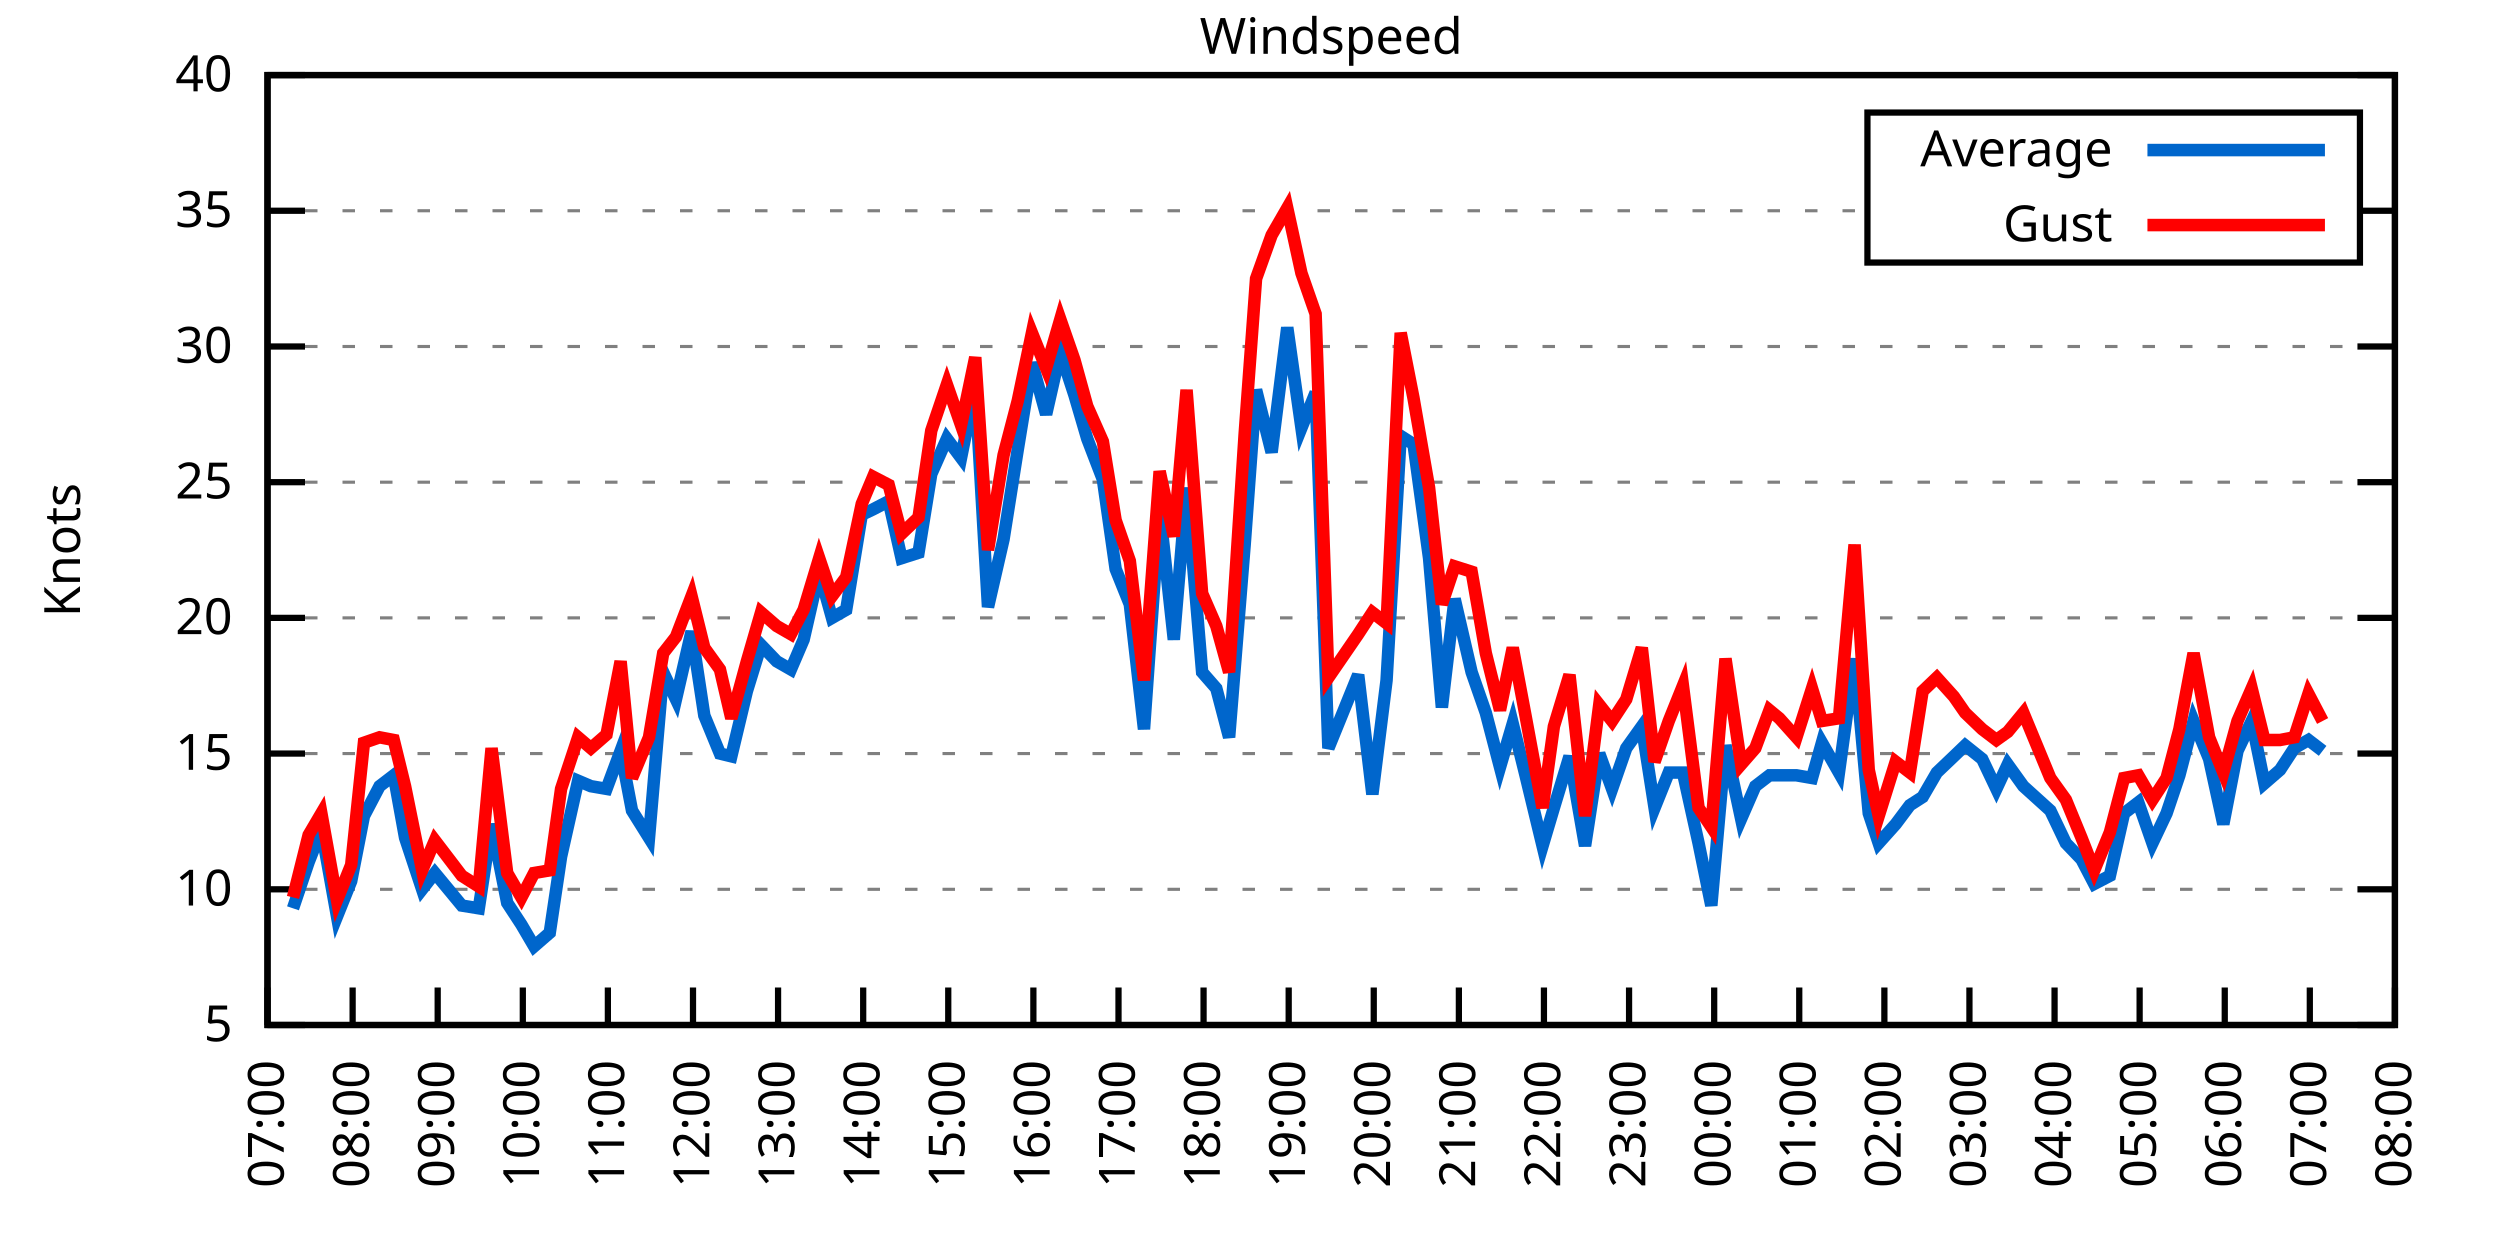
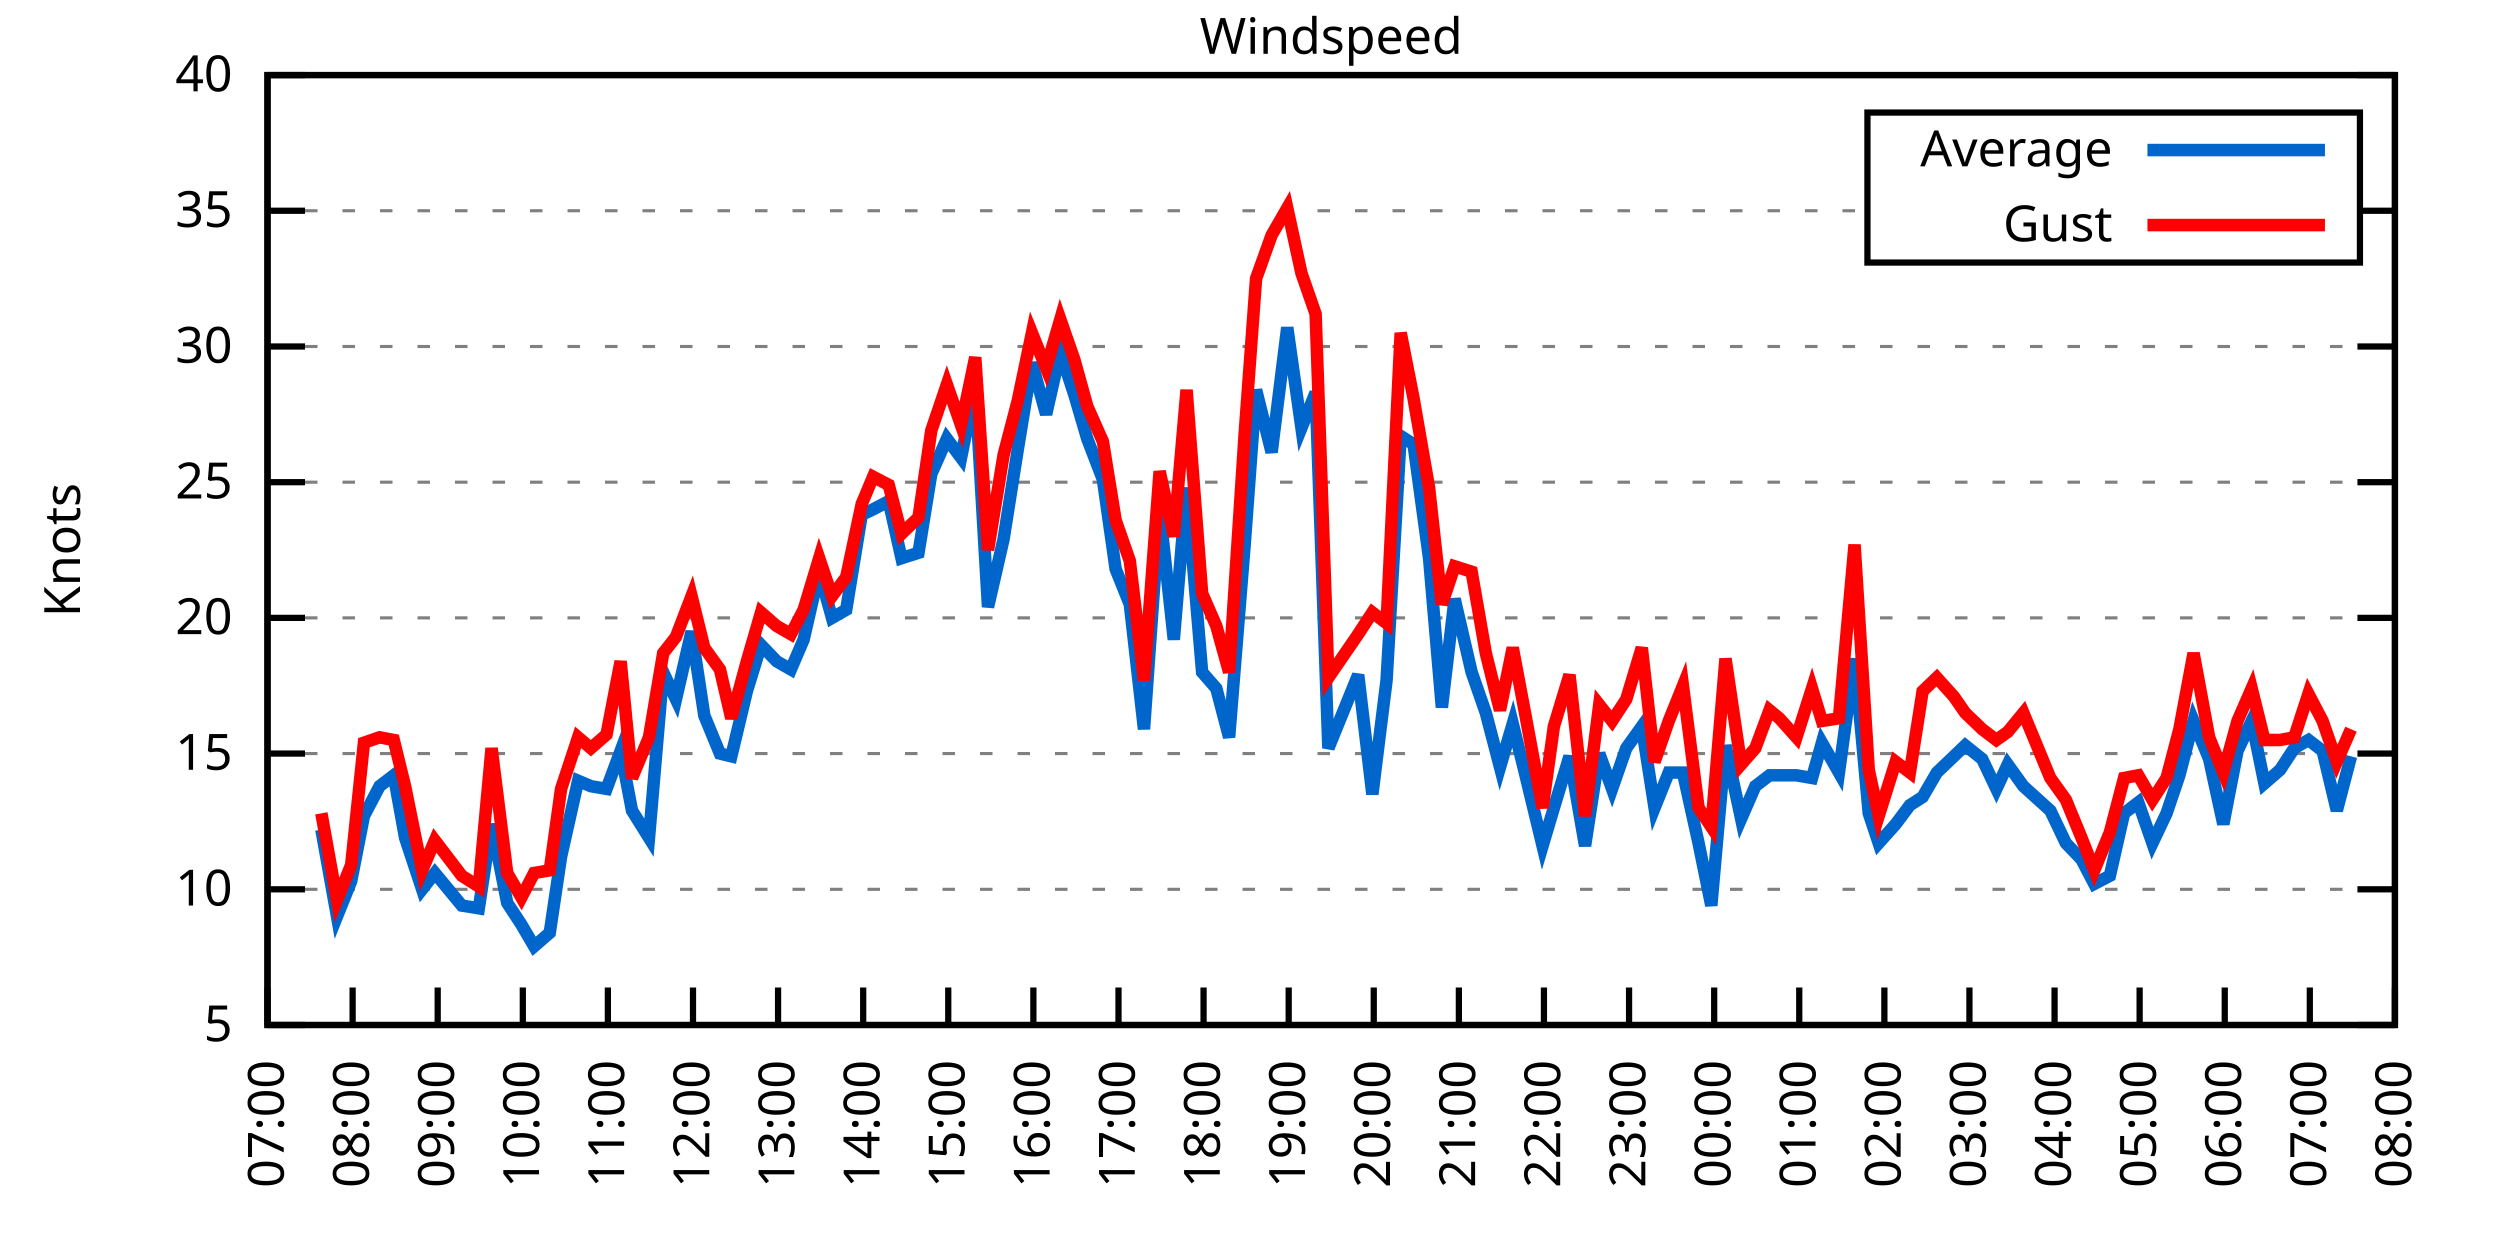
<svg xmlns="http://www.w3.org/2000/svg" xmlns:xlink="http://www.w3.org/1999/xlink" width="400" height="200" viewBox="0 0 400 200">
  <g id="gnuplot_canvas">
    <rect x="0" y="0" width="400" height="200" fill="none" />
    <defs>
      <circle id="gpDot" r="0.5" stroke-width="0.5" stroke="currentColor" />
      <path id="gpPt0" stroke-width="0.333" stroke="currentColor" d="M-1,0 h2 M0,-1 v2" />
      <path id="gpPt1" stroke-width="0.333" stroke="currentColor" d="M-1,-1 L1,1 M1,-1 L-1,1" />
      <path id="gpPt2" stroke-width="0.333" stroke="currentColor" d="M-1,0 L1,0 M0,-1 L0,1 M-1,-1 L1,1 M-1,1 L1,-1" />
      <rect id="gpPt3" stroke-width="0.333" stroke="currentColor" x="-1" y="-1" width="2" height="2" />
      <rect id="gpPt4" stroke-width="0.333" stroke="currentColor" fill="currentColor" x="-1" y="-1" width="2" height="2" />
      <circle id="gpPt5" stroke-width="0.333" stroke="currentColor" cx="0" cy="0" r="1" />
      <use xlink:href="#gpPt5" id="gpPt6" fill="currentColor" stroke="none" />
      <path id="gpPt7" stroke-width="0.333" stroke="currentColor" d="M0,-1.33 L-1.33,0.67 L1.33,0.67 z" />
      <use xlink:href="#gpPt7" id="gpPt8" fill="currentColor" stroke="none" />
      <use xlink:href="#gpPt7" id="gpPt9" stroke="currentColor" transform="rotate(180)" />
      <use xlink:href="#gpPt9" id="gpPt10" fill="currentColor" stroke="none" />
      <use xlink:href="#gpPt3" id="gpPt11" stroke="currentColor" transform="rotate(45)" />
      <use xlink:href="#gpPt11" id="gpPt12" fill="currentColor" stroke="none" />
      <path id="gpPt13" stroke-width="0.333" stroke="currentColor" d="M0,1.330 L1.265,0.411 L0.782,-1.067 L-0.782,-1.076 L-1.265,0.411 z" />
      <use xlink:href="#gpPt13" id="gpPt14" fill="currentColor" stroke="none" />
      <filter id="textbox" filterUnits="objectBoundingBox" x="0" y="0" height="1" width="1">
        <feFlood flood-color="white" flood-opacity="1" result="bgnd" />
        <feComposite in="SourceGraphic" in2="bgnd" operator="atop" />
      </filter>
      <filter id="greybox" filterUnits="objectBoundingBox" x="0" y="0" height="1" width="1">
        <feFlood flood-color="lightgrey" flood-opacity="1" result="grey" />
        <feComposite in="SourceGraphic" in2="grey" operator="atop" />
      </filter>
    </defs>
    <g fill="none" color="white" stroke="currentColor" stroke-width="1.00" stroke-linecap="butt" stroke-linejoin="miter">
</g>
    <g fill="none" color="black" stroke="currentColor" stroke-width="1.00" stroke-linecap="butt" stroke-linejoin="miter">
      <g stroke="none" shape-rendering="crispEdges">
        <polygon fill="rgb(255, 255, 255)" points="42.80,164.00 383.18,164.00 383.18,12.02 42.80,12.02 " />
      </g>
    </g>
    <g fill="none" color="black" stroke="currentColor" stroke-width="1.00" stroke-linecap="butt" stroke-linejoin="miter">
</g>
    <g fill="none" color="black" stroke="black" stroke-width="0.50" stroke-linecap="butt" stroke-linejoin="miter">
</g>
    <g fill="none" color="gray" stroke="currentColor" stroke-width="0.50" stroke-linecap="butt" stroke-linejoin="miter">
      <path stroke="gray" stroke-dasharray="2,4" class="gridline" d="M42.80,164.00 L383.19,164.00  " />
    </g>
    <g fill="none" color="gray" stroke="gray" stroke-width="1.00" stroke-linecap="butt" stroke-linejoin="miter">
</g>
    <g fill="none" color="black" stroke="currentColor" stroke-width="1.00" stroke-linecap="butt" stroke-linejoin="miter">
      <path stroke="black" d="M42.80,164.00 L48.80,164.00 M383.19,164.00 L377.19,164.00  " />
      <g transform="translate(37.20,166.60)" stroke="none" fill="black" font-family="Sans" font-size="8.00" text-anchor="end">
        <text>
          <tspan font-family="Sans"> 5</tspan>
        </text>
      </g>
    </g>
    <g fill="none" color="black" stroke="currentColor" stroke-width="1.00" stroke-linecap="butt" stroke-linejoin="miter">
</g>
    <g fill="none" color="black" stroke="black" stroke-width="0.50" stroke-linecap="butt" stroke-linejoin="miter">
</g>
    <g fill="none" color="gray" stroke="currentColor" stroke-width="0.50" stroke-linecap="butt" stroke-linejoin="miter">
      <path stroke="gray" stroke-dasharray="2,4" class="gridline" d="M42.80,142.29 L383.19,142.29  " />
    </g>
    <g fill="none" color="gray" stroke="gray" stroke-width="1.00" stroke-linecap="butt" stroke-linejoin="miter">
</g>
    <g fill="none" color="black" stroke="currentColor" stroke-width="1.00" stroke-linecap="butt" stroke-linejoin="miter">
      <path stroke="black" d="M42.80,142.29 L48.80,142.29 M383.19,142.29 L377.19,142.29  " />
      <g transform="translate(37.20,144.89)" stroke="none" fill="black" font-family="Sans" font-size="8.00" text-anchor="end">
        <text>
          <tspan font-family="Sans"> 10</tspan>
        </text>
      </g>
    </g>
    <g fill="none" color="black" stroke="currentColor" stroke-width="1.00" stroke-linecap="butt" stroke-linejoin="miter">
</g>
    <g fill="none" color="black" stroke="black" stroke-width="0.50" stroke-linecap="butt" stroke-linejoin="miter">
</g>
    <g fill="none" color="gray" stroke="currentColor" stroke-width="0.50" stroke-linecap="butt" stroke-linejoin="miter">
      <path stroke="gray" stroke-dasharray="2,4" class="gridline" d="M42.80,120.57 L383.19,120.57  " />
    </g>
    <g fill="none" color="gray" stroke="gray" stroke-width="1.00" stroke-linecap="butt" stroke-linejoin="miter">
</g>
    <g fill="none" color="black" stroke="currentColor" stroke-width="1.00" stroke-linecap="butt" stroke-linejoin="miter">
      <path stroke="black" d="M42.80,120.57 L48.80,120.57 M383.19,120.57 L377.19,120.57  " />
      <g transform="translate(37.20,123.17)" stroke="none" fill="black" font-family="Sans" font-size="8.00" text-anchor="end">
        <text>
          <tspan font-family="Sans"> 15</tspan>
        </text>
      </g>
    </g>
    <g fill="none" color="black" stroke="currentColor" stroke-width="1.00" stroke-linecap="butt" stroke-linejoin="miter">
</g>
    <g fill="none" color="black" stroke="black" stroke-width="0.50" stroke-linecap="butt" stroke-linejoin="miter">
</g>
    <g fill="none" color="gray" stroke="currentColor" stroke-width="0.50" stroke-linecap="butt" stroke-linejoin="miter">
      <path stroke="gray" stroke-dasharray="2,4" class="gridline" d="M42.80,98.86 L383.19,98.86  " />
    </g>
    <g fill="none" color="gray" stroke="gray" stroke-width="1.00" stroke-linecap="butt" stroke-linejoin="miter">
</g>
    <g fill="none" color="black" stroke="currentColor" stroke-width="1.00" stroke-linecap="butt" stroke-linejoin="miter">
      <path stroke="black" d="M42.80,98.86 L48.80,98.86 M383.19,98.86 L377.19,98.86  " />
      <g transform="translate(37.20,101.46)" stroke="none" fill="black" font-family="Sans" font-size="8.00" text-anchor="end">
        <text>
          <tspan font-family="Sans"> 20</tspan>
        </text>
      </g>
    </g>
    <g fill="none" color="black" stroke="currentColor" stroke-width="1.00" stroke-linecap="butt" stroke-linejoin="miter">
</g>
    <g fill="none" color="black" stroke="black" stroke-width="0.50" stroke-linecap="butt" stroke-linejoin="miter">
</g>
    <g fill="none" color="gray" stroke="currentColor" stroke-width="0.50" stroke-linecap="butt" stroke-linejoin="miter">
      <path stroke="gray" stroke-dasharray="2,4" class="gridline" d="M42.80,77.15 L383.19,77.15  " />
    </g>
    <g fill="none" color="gray" stroke="gray" stroke-width="1.00" stroke-linecap="butt" stroke-linejoin="miter">
</g>
    <g fill="none" color="black" stroke="currentColor" stroke-width="1.00" stroke-linecap="butt" stroke-linejoin="miter">
      <path stroke="black" d="M42.80,77.15 L48.80,77.15 M383.19,77.15 L377.19,77.15  " />
      <g transform="translate(37.20,79.75)" stroke="none" fill="black" font-family="Sans" font-size="8.00" text-anchor="end">
        <text>
          <tspan font-family="Sans"> 25</tspan>
        </text>
      </g>
    </g>
    <g fill="none" color="black" stroke="currentColor" stroke-width="1.00" stroke-linecap="butt" stroke-linejoin="miter">
</g>
    <g fill="none" color="black" stroke="black" stroke-width="0.50" stroke-linecap="butt" stroke-linejoin="miter">
</g>
    <g fill="none" color="gray" stroke="currentColor" stroke-width="0.50" stroke-linecap="butt" stroke-linejoin="miter">
      <path stroke="gray" stroke-dasharray="2,4" class="gridline" d="M42.80,55.44 L383.19,55.44  " />
    </g>
    <g fill="none" color="gray" stroke="gray" stroke-width="1.00" stroke-linecap="butt" stroke-linejoin="miter">
</g>
    <g fill="none" color="black" stroke="currentColor" stroke-width="1.00" stroke-linecap="butt" stroke-linejoin="miter">
      <path stroke="black" d="M42.80,55.44 L48.80,55.44 M383.19,55.44 L377.19,55.44  " />
      <g transform="translate(37.20,58.04)" stroke="none" fill="black" font-family="Sans" font-size="8.00" text-anchor="end">
        <text>
          <tspan font-family="Sans"> 30</tspan>
        </text>
      </g>
    </g>
    <g fill="none" color="black" stroke="currentColor" stroke-width="1.00" stroke-linecap="butt" stroke-linejoin="miter">
</g>
    <g fill="none" color="black" stroke="black" stroke-width="0.50" stroke-linecap="butt" stroke-linejoin="miter">
</g>
    <g fill="none" color="gray" stroke="currentColor" stroke-width="0.50" stroke-linecap="butt" stroke-linejoin="miter">
      <path stroke="gray" stroke-dasharray="2,4" class="gridline" d="M42.80,33.72 L298.79,33.72 M377.59,33.72 L383.19,33.72  " />
    </g>
    <g fill="none" color="gray" stroke="gray" stroke-width="1.00" stroke-linecap="butt" stroke-linejoin="miter">
</g>
    <g fill="none" color="black" stroke="currentColor" stroke-width="1.00" stroke-linecap="butt" stroke-linejoin="miter">
      <path stroke="black" d="M42.80,33.72 L48.80,33.72 M383.19,33.72 L377.19,33.72  " />
      <g transform="translate(37.20,36.32)" stroke="none" fill="black" font-family="Sans" font-size="8.00" text-anchor="end">
        <text>
          <tspan font-family="Sans"> 35</tspan>
        </text>
      </g>
    </g>
    <g fill="none" color="black" stroke="currentColor" stroke-width="1.00" stroke-linecap="butt" stroke-linejoin="miter">
</g>
    <g fill="none" color="black" stroke="black" stroke-width="0.50" stroke-linecap="butt" stroke-linejoin="miter">
</g>
    <g fill="none" color="gray" stroke="currentColor" stroke-width="0.50" stroke-linecap="butt" stroke-linejoin="miter">
      <path stroke="gray" stroke-dasharray="2,4" class="gridline" d="M42.80,12.01 L383.19,12.01  " />
    </g>
    <g fill="none" color="gray" stroke="gray" stroke-width="1.00" stroke-linecap="butt" stroke-linejoin="miter">
</g>
    <g fill="none" color="black" stroke="currentColor" stroke-width="1.00" stroke-linecap="butt" stroke-linejoin="miter">
      <path stroke="black" d="M42.80,12.01 L48.80,12.01 M383.19,12.01 L377.19,12.01  " />
      <g transform="translate(37.20,14.61)" stroke="none" fill="black" font-family="Sans" font-size="8.00" text-anchor="end">
        <text>
          <tspan font-family="Sans"> 40</tspan>
        </text>
      </g>
    </g>
    <g fill="none" color="black" stroke="currentColor" stroke-width="1.00" stroke-linecap="butt" stroke-linejoin="miter">
      <path stroke="black" d="M42.80,164.00 L42.80,158.00  " />
      <g transform="translate(45.40,169.60) rotate(270.00)" stroke="none" fill="black" font-family="Sans" font-size="8.00" text-anchor="end">
        <text>
          <tspan font-family="Sans">07:00</tspan>
        </text>
      </g>
    </g>
    <g fill="none" color="black" stroke="currentColor" stroke-width="1.00" stroke-linecap="butt" stroke-linejoin="miter">
      <path stroke="black" d="M56.42,164.00 L56.42,158.00  " />
      <g transform="translate(59.02,169.60) rotate(270.00)" stroke="none" fill="black" font-family="Sans" font-size="8.00" text-anchor="end">
        <text>
          <tspan font-family="Sans">08:00</tspan>
        </text>
      </g>
    </g>
    <g fill="none" color="black" stroke="currentColor" stroke-width="1.00" stroke-linecap="butt" stroke-linejoin="miter">
      <path stroke="black" d="M70.03,164.00 L70.03,158.00  " />
      <g transform="translate(72.63,169.60) rotate(270.00)" stroke="none" fill="black" font-family="Sans" font-size="8.00" text-anchor="end">
        <text>
          <tspan font-family="Sans">09:00</tspan>
        </text>
      </g>
    </g>
    <g fill="none" color="black" stroke="currentColor" stroke-width="1.00" stroke-linecap="butt" stroke-linejoin="miter">
      <path stroke="black" d="M83.65,164.00 L83.65,158.00  " />
      <g transform="translate(86.25,169.60) rotate(270.00)" stroke="none" fill="black" font-family="Sans" font-size="8.00" text-anchor="end">
        <text>
          <tspan font-family="Sans">10:00</tspan>
        </text>
      </g>
    </g>
    <g fill="none" color="black" stroke="currentColor" stroke-width="1.00" stroke-linecap="butt" stroke-linejoin="miter">
      <path stroke="black" d="M97.26,164.00 L97.26,158.00  " />
      <g transform="translate(99.86,169.60) rotate(270.00)" stroke="none" fill="black" font-family="Sans" font-size="8.00" text-anchor="end">
        <text>
          <tspan font-family="Sans">11:00</tspan>
        </text>
      </g>
    </g>
    <g fill="none" color="black" stroke="currentColor" stroke-width="1.00" stroke-linecap="butt" stroke-linejoin="miter">
      <path stroke="black" d="M110.88,164.00 L110.88,158.00  " />
      <g transform="translate(113.48,169.60) rotate(270.00)" stroke="none" fill="black" font-family="Sans" font-size="8.00" text-anchor="end">
        <text>
          <tspan font-family="Sans">12:00</tspan>
        </text>
      </g>
    </g>
    <g fill="none" color="black" stroke="currentColor" stroke-width="1.00" stroke-linecap="butt" stroke-linejoin="miter">
      <path stroke="black" d="M124.49,164.00 L124.49,158.00  " />
      <g transform="translate(127.09,169.60) rotate(270.00)" stroke="none" fill="black" font-family="Sans" font-size="8.00" text-anchor="end">
        <text>
          <tspan font-family="Sans">13:00</tspan>
        </text>
      </g>
    </g>
    <g fill="none" color="black" stroke="currentColor" stroke-width="1.00" stroke-linecap="butt" stroke-linejoin="miter">
      <path stroke="black" d="M138.11,164.00 L138.11,158.00  " />
      <g transform="translate(140.71,169.60) rotate(270.00)" stroke="none" fill="black" font-family="Sans" font-size="8.00" text-anchor="end">
        <text>
          <tspan font-family="Sans">14:00</tspan>
        </text>
      </g>
    </g>
    <g fill="none" color="black" stroke="currentColor" stroke-width="1.00" stroke-linecap="butt" stroke-linejoin="miter">
      <path stroke="black" d="M151.72,164.00 L151.72,158.00  " />
      <g transform="translate(154.32,169.60) rotate(270.00)" stroke="none" fill="black" font-family="Sans" font-size="8.00" text-anchor="end">
        <text>
          <tspan font-family="Sans">15:00</tspan>
        </text>
      </g>
    </g>
    <g fill="none" color="black" stroke="currentColor" stroke-width="1.00" stroke-linecap="butt" stroke-linejoin="miter">
      <path stroke="black" d="M165.34,164.00 L165.34,158.00  " />
      <g transform="translate(167.94,169.60) rotate(270.00)" stroke="none" fill="black" font-family="Sans" font-size="8.00" text-anchor="end">
        <text>
          <tspan font-family="Sans">16:00</tspan>
        </text>
      </g>
    </g>
    <g fill="none" color="black" stroke="currentColor" stroke-width="1.00" stroke-linecap="butt" stroke-linejoin="miter">
      <path stroke="black" d="M178.96,164.00 L178.96,158.00  " />
      <g transform="translate(181.56,169.60) rotate(270.00)" stroke="none" fill="black" font-family="Sans" font-size="8.00" text-anchor="end">
        <text>
          <tspan font-family="Sans">17:00</tspan>
        </text>
      </g>
    </g>
    <g fill="none" color="black" stroke="currentColor" stroke-width="1.00" stroke-linecap="butt" stroke-linejoin="miter">
      <path stroke="black" d="M192.57,164.00 L192.57,158.00  " />
      <g transform="translate(195.17,169.60) rotate(270.00)" stroke="none" fill="black" font-family="Sans" font-size="8.00" text-anchor="end">
        <text>
          <tspan font-family="Sans">18:00</tspan>
        </text>
      </g>
    </g>
    <g fill="none" color="black" stroke="currentColor" stroke-width="1.00" stroke-linecap="butt" stroke-linejoin="miter">
      <path stroke="black" d="M206.19,164.00 L206.19,158.00  " />
      <g transform="translate(208.79,169.60) rotate(270.00)" stroke="none" fill="black" font-family="Sans" font-size="8.00" text-anchor="end">
        <text>
          <tspan font-family="Sans">19:00</tspan>
        </text>
      </g>
    </g>
    <g fill="none" color="black" stroke="currentColor" stroke-width="1.00" stroke-linecap="butt" stroke-linejoin="miter">
      <path stroke="black" d="M219.80,164.00 L219.80,158.00  " />
      <g transform="translate(222.40,169.60) rotate(270.00)" stroke="none" fill="black" font-family="Sans" font-size="8.00" text-anchor="end">
        <text>
          <tspan font-family="Sans">20:00</tspan>
        </text>
      </g>
    </g>
    <g fill="none" color="black" stroke="currentColor" stroke-width="1.00" stroke-linecap="butt" stroke-linejoin="miter">
      <path stroke="black" d="M233.42,164.00 L233.42,158.00  " />
      <g transform="translate(236.02,169.60) rotate(270.00)" stroke="none" fill="black" font-family="Sans" font-size="8.00" text-anchor="end">
        <text>
          <tspan font-family="Sans">21:00</tspan>
        </text>
      </g>
    </g>
    <g fill="none" color="black" stroke="currentColor" stroke-width="1.00" stroke-linecap="butt" stroke-linejoin="miter">
      <path stroke="black" d="M247.03,164.00 L247.03,158.00  " />
      <g transform="translate(249.63,169.60) rotate(270.00)" stroke="none" fill="black" font-family="Sans" font-size="8.00" text-anchor="end">
        <text>
          <tspan font-family="Sans">22:00</tspan>
        </text>
      </g>
    </g>
    <g fill="none" color="black" stroke="currentColor" stroke-width="1.00" stroke-linecap="butt" stroke-linejoin="miter">
      <path stroke="black" d="M260.65,164.00 L260.65,158.00  " />
      <g transform="translate(263.25,169.60) rotate(270.00)" stroke="none" fill="black" font-family="Sans" font-size="8.00" text-anchor="end">
        <text>
          <tspan font-family="Sans">23:00</tspan>
        </text>
      </g>
    </g>
    <g fill="none" color="black" stroke="currentColor" stroke-width="1.00" stroke-linecap="butt" stroke-linejoin="miter">
      <path stroke="black" d="M274.27,164.00 L274.27,158.00  " />
      <g transform="translate(276.87,169.60) rotate(270.00)" stroke="none" fill="black" font-family="Sans" font-size="8.00" text-anchor="end">
        <text>
          <tspan font-family="Sans">00:00</tspan>
        </text>
      </g>
    </g>
    <g fill="none" color="black" stroke="currentColor" stroke-width="1.00" stroke-linecap="butt" stroke-linejoin="miter">
      <path stroke="black" d="M287.88,164.00 L287.88,158.00  " />
      <g transform="translate(290.48,169.60) rotate(270.00)" stroke="none" fill="black" font-family="Sans" font-size="8.00" text-anchor="end">
        <text>
          <tspan font-family="Sans">01:00</tspan>
        </text>
      </g>
    </g>
    <g fill="none" color="black" stroke="currentColor" stroke-width="1.00" stroke-linecap="butt" stroke-linejoin="miter">
      <path stroke="black" d="M301.50,164.00 L301.50,158.00  " />
      <g transform="translate(304.10,169.60) rotate(270.00)" stroke="none" fill="black" font-family="Sans" font-size="8.00" text-anchor="end">
        <text>
          <tspan font-family="Sans">02:00</tspan>
        </text>
      </g>
    </g>
    <g fill="none" color="black" stroke="currentColor" stroke-width="1.00" stroke-linecap="butt" stroke-linejoin="miter">
      <path stroke="black" d="M315.11,164.00 L315.11,158.00  " />
      <g transform="translate(317.71,169.60) rotate(270.00)" stroke="none" fill="black" font-family="Sans" font-size="8.00" text-anchor="end">
        <text>
          <tspan font-family="Sans">03:00</tspan>
        </text>
      </g>
    </g>
    <g fill="none" color="black" stroke="currentColor" stroke-width="1.00" stroke-linecap="butt" stroke-linejoin="miter">
      <path stroke="black" d="M328.73,164.00 L328.73,158.00  " />
      <g transform="translate(331.33,169.60) rotate(270.00)" stroke="none" fill="black" font-family="Sans" font-size="8.00" text-anchor="end">
        <text>
          <tspan font-family="Sans">04:00</tspan>
        </text>
      </g>
    </g>
    <g fill="none" color="black" stroke="currentColor" stroke-width="1.00" stroke-linecap="butt" stroke-linejoin="miter">
      <path stroke="black" d="M342.34,164.00 L342.34,158.00  " />
      <g transform="translate(344.94,169.60) rotate(270.00)" stroke="none" fill="black" font-family="Sans" font-size="8.00" text-anchor="end">
        <text>
          <tspan font-family="Sans">05:00</tspan>
        </text>
      </g>
    </g>
    <g fill="none" color="black" stroke="currentColor" stroke-width="1.00" stroke-linecap="butt" stroke-linejoin="miter">
      <path stroke="black" d="M355.96,164.00 L355.96,158.00  " />
      <g transform="translate(358.56,169.60) rotate(270.00)" stroke="none" fill="black" font-family="Sans" font-size="8.00" text-anchor="end">
        <text>
          <tspan font-family="Sans">06:00</tspan>
        </text>
      </g>
    </g>
    <g fill="none" color="black" stroke="currentColor" stroke-width="1.00" stroke-linecap="butt" stroke-linejoin="miter">
      <path stroke="black" d="M369.57,164.00 L369.57,158.00  " />
      <g transform="translate(372.17,169.60) rotate(270.00)" stroke="none" fill="black" font-family="Sans" font-size="8.00" text-anchor="end">
        <text>
          <tspan font-family="Sans">07:00</tspan>
        </text>
      </g>
    </g>
    <g fill="none" color="black" stroke="currentColor" stroke-width="1.00" stroke-linecap="butt" stroke-linejoin="miter">
      <path stroke="black" d="M383.19,164.00 L383.19,158.00  " />
      <g transform="translate(385.79,169.60) rotate(270.00)" stroke="none" fill="black" font-family="Sans" font-size="8.00" text-anchor="end">
        <text>
          <tspan font-family="Sans">08:00</tspan>
        </text>
      </g>
    </g>
    <g fill="none" color="black" stroke="currentColor" stroke-width="1.00" stroke-linecap="butt" stroke-linejoin="miter">
</g>
    <g fill="none" color="black" stroke="currentColor" stroke-width="1.00" stroke-linecap="butt" stroke-linejoin="miter">
      <path stroke="black" d="M42.80,12.01 L42.80,164.00 L383.19,164.00 L383.19,12.01 L42.80,12.01 Z  " />
    </g>
    <g fill="none" color="black" stroke="currentColor" stroke-width="1.00" stroke-linecap="butt" stroke-linejoin="miter">
</g>
    <g fill="none" color="black" stroke="currentColor" stroke-width="1.00" stroke-linecap="butt" stroke-linejoin="miter">
      <path stroke="black" d="M298.79,42.01 L298.79,18.01 L377.59,18.01 L377.59,42.01 L298.79,42.01 Z  " />
    </g>
    <g id="Windspeed_plot_1">
      <g fill="none" color="white" stroke="black" stroke-width="2.00" stroke-linecap="butt" stroke-linejoin="miter">
</g>
      <g fill="none" color="black" stroke="currentColor" stroke-width="2.00" stroke-linecap="butt" stroke-linejoin="miter">
        <g transform="translate(337.99,26.61)" stroke="none" fill="black" font-family="Sans" font-size="8.00" text-anchor="end">
          <text>
            <tspan font-family="Sans">Average</tspan>
          </text>
        </g>
      </g>
      <g fill="none" color="black" stroke="currentColor" stroke-width="2.00" stroke-linecap="butt" stroke-linejoin="miter">
-         <path stroke="rgb(  0, 102, 204)" d="M343.59,24.01 L371.99,24.01 M46.88,145.33 L49.38,137.94 L51.42,132.73 L53.92,146.63 L56.19,140.98 L58.23,130.56   L60.73,125.79 L63.00,124.05 L64.81,134.04 L67.54,142.29 L69.58,139.68 L73.89,144.89 L76.61,145.33 L78.65,131.86   L81.15,144.46 L83.42,147.93 L85.46,151.41 L87.96,149.24 L89.77,137.08 L92.50,124.92 L94.54,125.79 L97.04,126.22   L99.30,120.14 L101.12,129.69 L103.84,134.04 L106.11,107.55 L108.15,111.89 L110.65,101.03 L112.69,114.49 L115.19,120.57   L117.01,121.01 L119.50,110.59 L121.77,103.20 L124.27,105.81 L126.54,107.11 L128.58,102.34 L131.07,91.48 L133.12,98.86   L135.39,97.56 L137.88,82.36 L139.70,81.49 L142.19,80.19 L144.24,89.31 L146.96,88.44 L149.00,75.85 L151.50,70.20   L153.77,73.24 L156.04,61.95 L158.08,97.12 L160.57,86.27 L162.84,71.94 L165.11,58.04 L167.38,66.29 L169.65,56.30   L171.92,63.25 L173.96,70.20 L176.46,76.71 L178.50,91.04 L180.77,96.69 L183.04,116.67 L185.54,81.49 L187.81,102.34   L189.85,78.02 L192.34,107.55 L194.61,110.15 L196.66,117.97 L199.15,87.14 L200.97,62.38 L203.46,72.37 L205.96,52.40   L208.23,68.46 L210.50,62.82 L212.54,119.71 L217.31,107.98 L219.58,127.09 L221.85,108.85 L224.11,69.77 L226.16,71.07   L228.65,89.31 L230.70,113.19 L232.74,95.82 L235.46,107.55 L237.73,114.06 L240.00,122.75 L242.04,115.80 L244.08,124.05   L246.81,135.34 L248.62,129.26 L251.12,121.01 L253.61,135.34 L255.88,120.57 L257.93,126.22 L260.20,119.71 L262.69,116.23   L264.73,129.26 L267.00,123.61 L269.27,123.61 L271.77,134.90 L273.81,144.89 L276.08,119.27 L278.58,131.00 L280.85,125.79   L283.12,124.05 L284.70,124.05 L287.43,124.05 L289.92,124.48 L291.51,118.84 L294.23,123.61 L296.73,105.38 L299.00,130.13   L300.59,134.90 L303.31,131.86 L305.58,128.83 L307.62,127.52 L309.89,123.61 L312.62,121.01 L314.43,119.27 L317.15,121.44   L319.42,126.22 L321.24,122.31 L323.74,125.79 L328.05,129.69 L330.54,134.90 L333.04,137.51 L335.08,141.42 L337.58,140.12   L339.85,130.13 L342.12,128.39 L344.39,134.90 L346.65,130.13 L348.70,124.05 L350.97,115.36 L353.46,121.44 L355.73,131.86   L358.00,120.14 L360.27,115.36 L362.31,125.35 L364.81,123.18 L367.08,119.71 L369.35,118.40 L371.62,120.14  " />
+         <path stroke="rgb(  0, 102, 204)" d="M343.59,24.01 L371.99,24.01 M51.42,132.73 L53.92,146.63 L56.19,140.98 L58.23,130.56 L60.73,125.79 L63.00,124.05   L64.81,134.04 L67.54,142.29 L69.58,139.68 L73.89,144.89 L76.61,145.33 L78.65,131.86 L81.15,144.46 L83.42,147.93   L85.46,151.41 L87.96,149.24 L89.77,137.08 L92.50,124.92 L94.54,125.79 L97.04,126.22 L99.30,120.14 L101.12,129.69   L103.84,134.04 L106.11,107.55 L108.15,111.89 L110.65,101.03 L112.69,114.49 L115.19,120.57 L117.01,121.01 L119.50,110.59   L121.77,103.20 L124.27,105.81 L126.54,107.11 L128.58,102.34 L131.07,91.48 L133.12,98.86 L135.39,97.56 L137.88,82.36   L139.70,81.49 L142.19,80.19 L144.24,89.31 L146.96,88.44 L149.00,75.85 L151.50,70.20 L153.77,73.24 L156.04,61.95   L158.08,97.12 L160.57,86.27 L162.84,71.94 L165.11,58.04 L167.38,66.29 L169.65,56.30 L171.92,63.25 L173.96,70.20   L176.46,76.71 L178.50,91.04 L180.77,96.69 L183.04,116.67 L185.54,81.49 L187.81,102.34 L189.85,78.02 L192.34,107.55   L194.61,110.15 L196.66,117.97 L199.15,87.14 L200.97,62.38 L203.46,72.37 L205.96,52.40 L208.23,68.46 L210.50,62.82   L212.54,119.71 L217.31,107.98 L219.58,127.09 L221.85,108.85 L224.11,69.77 L226.16,71.07 L228.65,89.31 L230.70,113.19   L232.74,95.82 L235.46,107.55 L237.73,114.06 L240.00,122.75 L242.04,115.80 L244.08,124.05 L246.81,135.34 L248.62,129.26   L251.12,121.01 L253.61,135.34 L255.88,120.57 L257.93,126.22 L260.20,119.71 L262.69,116.23 L264.73,129.26 L267.00,123.61   L269.27,123.61 L271.77,134.90 L273.81,144.89 L276.08,119.27 L278.58,131.00 L280.85,125.79 L283.12,124.05 L284.70,124.05   L287.43,124.05 L289.92,124.48 L291.51,118.84 L294.23,123.61 L296.73,105.38 L299.00,130.13 L300.59,134.90 L303.31,131.86   L305.58,128.83 L307.62,127.52 L309.89,123.61 L312.62,121.01 L314.43,119.27 L317.15,121.44 L319.42,126.22 L321.24,122.31   L323.74,125.79 L328.05,129.69 L330.54,134.90 L333.04,137.51 L335.08,141.42 L337.58,140.12 L339.85,130.13 L342.12,128.39   L344.39,134.90 L346.65,130.13 L348.70,124.05 L350.97,115.36 L353.46,121.44 L355.73,131.86 L358.00,120.14 L360.27,115.36   L362.31,125.35 L364.81,123.18 L367.08,119.71 L369.35,118.40 L371.62,120.14 L373.89,129.69 L376.16,121.01  " />
      </g>
    </g>
    <g id="Windspeed_plot_2">
      <g fill="none" color="black" stroke="currentColor" stroke-width="2.00" stroke-linecap="butt" stroke-linejoin="miter">
        <g transform="translate(337.99,38.61)" stroke="none" fill="black" font-family="Sans" font-size="8.00" text-anchor="end">
          <text>
            <tspan font-family="Sans">Gust</tspan>
          </text>
        </g>
      </g>
      <g fill="none" color="black" stroke="currentColor" stroke-width="2.00" stroke-linecap="butt" stroke-linejoin="miter">
-         <path stroke="rgb(255,   0,   0)" d="M343.59,36.01 L371.99,36.01 M46.88,143.59 L49.38,133.60 L51.42,130.13 L53.92,144.02 L56.19,138.38 L58.23,118.84   L60.73,117.97 L63.00,118.40 L64.81,125.79 L67.54,139.25 L69.58,134.47 L73.89,140.12 L76.61,141.85 L78.65,119.71   L81.15,139.68 L83.42,143.59 L85.46,139.68 L87.96,139.25 L89.77,126.22 L92.50,117.97 L94.54,119.71 L97.04,117.53   L99.30,105.81 L101.12,124.48 L103.84,117.97 L106.11,104.51 L108.15,101.90 L110.65,95.39 L112.69,103.64 L115.19,107.11   L117.01,114.93 L119.50,105.81 L121.77,97.99 L124.27,100.16 L126.54,101.47 L128.58,97.56 L131.07,89.31 L133.12,95.39   L135.39,92.35 L137.88,80.62 L139.70,76.28 L142.19,77.58 L144.24,85.40 L146.96,82.79 L149.00,68.90 L151.50,61.52   L153.77,68.03 L156.04,57.17 L158.08,88.00 L160.57,72.81 L162.84,64.12 L165.11,53.26 L167.38,58.91 L169.65,51.09   L171.92,57.61 L173.96,64.99 L176.46,70.63 L178.50,83.23 L180.77,89.74 L183.04,108.85 L185.54,75.41 L187.81,85.83   L189.85,62.38 L192.34,94.95 L194.61,100.16 L196.66,107.55 L199.15,69.33 L200.97,44.58 L203.46,37.63 L205.96,33.29   L208.23,43.71 L210.50,50.22 L212.54,108.42 L217.31,101.47 L219.58,97.99 L221.85,99.73 L224.11,53.26 L226.16,63.69   L228.65,78.02 L230.70,96.69 L232.74,90.61 L235.46,91.48 L237.73,104.51 L240.00,113.63 L242.04,103.64 L244.08,114.49   L246.81,129.26 L248.62,116.23 L251.12,107.98 L253.61,130.56 L255.88,112.76 L257.93,115.36 L260.20,111.89 L262.69,103.64   L264.73,121.88 L267.00,115.36 L269.27,109.72 L271.77,129.26 L273.81,132.30 L276.08,105.38 L278.58,122.31 L280.85,119.71   L283.12,113.63 L284.70,114.93 L287.43,117.97 L289.92,110.15 L291.51,115.36 L294.23,114.93 L296.73,87.14 L299.00,123.18   L300.59,130.56 L303.31,121.88 L305.58,123.61 L307.62,110.59 L309.89,108.42 L312.62,111.45 L314.43,114.06 L317.15,116.67   L319.42,118.40 L321.24,117.10 L323.74,114.06 L328.05,124.48 L330.54,127.96 L333.04,134.04 L335.08,139.25 L337.58,133.17   L339.85,124.48 L342.12,124.05 L344.39,127.96 L346.65,124.48 L348.70,116.67 L350.97,104.51 L353.46,117.97 L355.73,123.61   L358.00,115.36 L360.27,110.15 L362.31,118.40 L364.81,118.40 L367.08,117.97 L369.35,111.02 L371.62,115.36  " />
+         <path stroke="rgb(255,   0,   0)" d="M343.59,36.01 L371.99,36.01 M51.42,130.13 L53.92,144.02 L56.19,138.38 L58.23,118.84 L60.73,117.97 L63.00,118.40   L64.81,125.79 L67.54,139.25 L69.58,134.47 L73.89,140.12 L76.61,141.85 L78.65,119.71 L81.15,139.68 L83.42,143.59   L85.46,139.68 L87.96,139.25 L89.77,126.22 L92.50,117.97 L94.54,119.71 L97.04,117.53 L99.30,105.81 L101.12,124.48   L103.84,117.97 L106.11,104.51 L108.15,101.90 L110.65,95.39 L112.69,103.64 L115.19,107.11 L117.01,114.93 L119.50,105.81   L121.77,97.99 L124.27,100.16 L126.54,101.47 L128.58,97.56 L131.07,89.31 L133.12,95.39 L135.39,92.35 L137.88,80.62   L139.70,76.28 L142.19,77.58 L144.24,85.40 L146.96,82.79 L149.00,68.90 L151.50,61.52 L153.77,68.03 L156.04,57.17   L158.08,88.00 L160.57,72.81 L162.84,64.12 L165.11,53.26 L167.38,58.91 L169.65,51.09 L171.92,57.61 L173.96,64.99   L176.46,70.63 L178.50,83.23 L180.77,89.74 L183.04,108.85 L185.54,75.41 L187.81,85.83 L189.85,62.38 L192.34,94.95   L194.61,100.16 L196.66,107.55 L199.15,69.33 L200.97,44.58 L203.46,37.63 L205.96,33.29 L208.23,43.71 L210.50,50.22   L212.54,108.42 L217.31,101.47 L219.58,97.99 L221.85,99.73 L224.11,53.26 L226.16,63.69 L228.65,78.02 L230.70,96.69   L232.74,90.61 L235.46,91.48 L237.73,104.51 L240.00,113.63 L242.04,103.64 L244.08,114.49 L246.81,129.26 L248.62,116.23   L251.12,107.98 L253.61,130.56 L255.88,112.76 L257.93,115.36 L260.20,111.89 L262.69,103.64 L264.73,121.88 L267.00,115.36   L269.27,109.72 L271.77,129.26 L273.81,132.30 L276.08,105.38 L278.58,122.31 L280.85,119.71 L283.12,113.63 L284.70,114.93   L287.43,117.97 L289.92,110.15 L291.51,115.36 L294.23,114.93 L296.73,87.14 L299.00,123.18 L300.59,130.56 L303.31,121.88   L305.58,123.61 L307.62,110.59 L309.89,108.42 L312.62,111.45 L314.43,114.06 L317.15,116.67 L319.42,118.40 L321.24,117.10   L323.74,114.06 L328.05,124.48 L330.54,127.96 L333.04,134.04 L335.08,139.25 L337.58,133.17 L339.85,124.48 L342.12,124.05   L344.39,127.96 L346.65,124.48 L348.70,116.67 L350.97,104.51 L353.46,117.97 L355.73,123.61 L358.00,115.36 L360.27,110.15   L362.31,118.40 L364.81,118.40 L367.08,117.97 L369.35,111.02 L371.62,115.36 L373.89,121.88 L376.16,116.67  " />
      </g>
    </g>
    <g fill="none" color="black" stroke="currentColor" stroke-width="2.00" stroke-linecap="butt" stroke-linejoin="miter">
</g>
    <g fill="none" color="black" stroke="black" stroke-width="1.00" stroke-linecap="butt" stroke-linejoin="miter">
</g>
    <g fill="none" color="black" stroke="currentColor" stroke-width="1.00" stroke-linecap="butt" stroke-linejoin="miter">
      <path stroke="black" d="M42.80,12.01 L42.80,164.00 L383.19,164.00 L383.19,12.01 L42.80,12.01 Z  " />
      <g transform="translate(12.80,88.01) rotate(270.00)" stroke="none" fill="black" font-family="Sans" font-size="8.00" text-anchor="middle">
        <text>
          <tspan font-family="Sans">Knots</tspan>
        </text>
      </g>
    </g>
    <g fill="none" color="black" stroke="currentColor" stroke-width="1.00" stroke-linecap="butt" stroke-linejoin="miter">
</g>
    <g fill="none" color="black" stroke="currentColor" stroke-width="1.00" stroke-linecap="butt" stroke-linejoin="miter">
      <g transform="translate(212.99,8.61)" stroke="none" fill="black" font-family="Sans" font-size="8.00" text-anchor="middle">
        <text>
          <tspan font-family="Sans">Windspeed</tspan>
        </text>
      </g>
    </g>
    <g fill="none" color="black" stroke="currentColor" stroke-width="1.00" stroke-linecap="butt" stroke-linejoin="miter">
</g>
  </g>
</svg>
